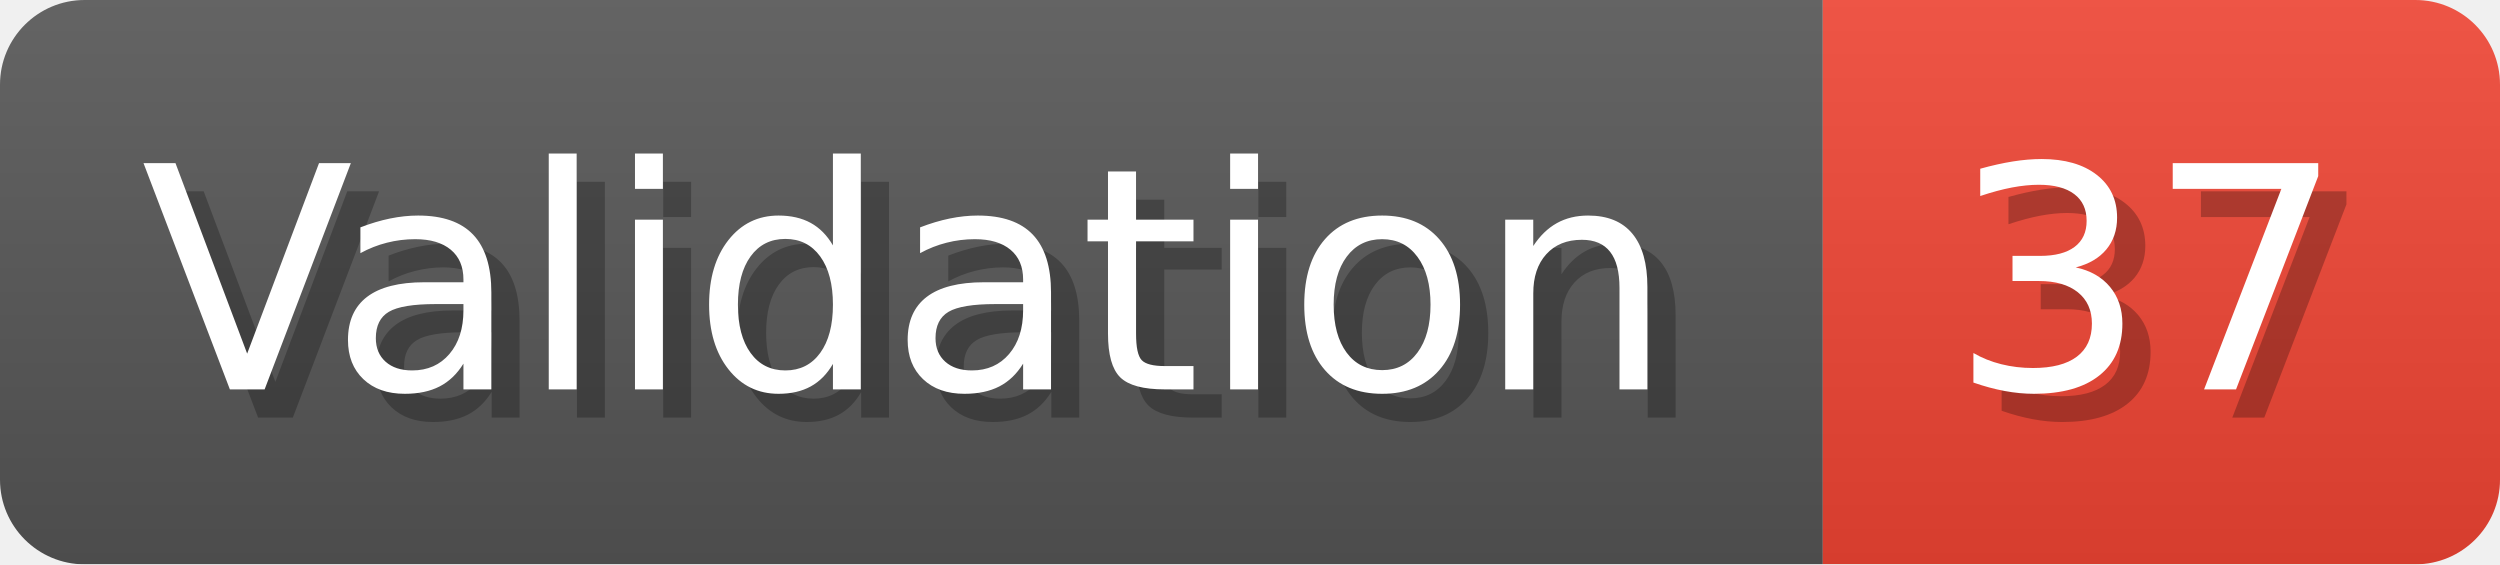
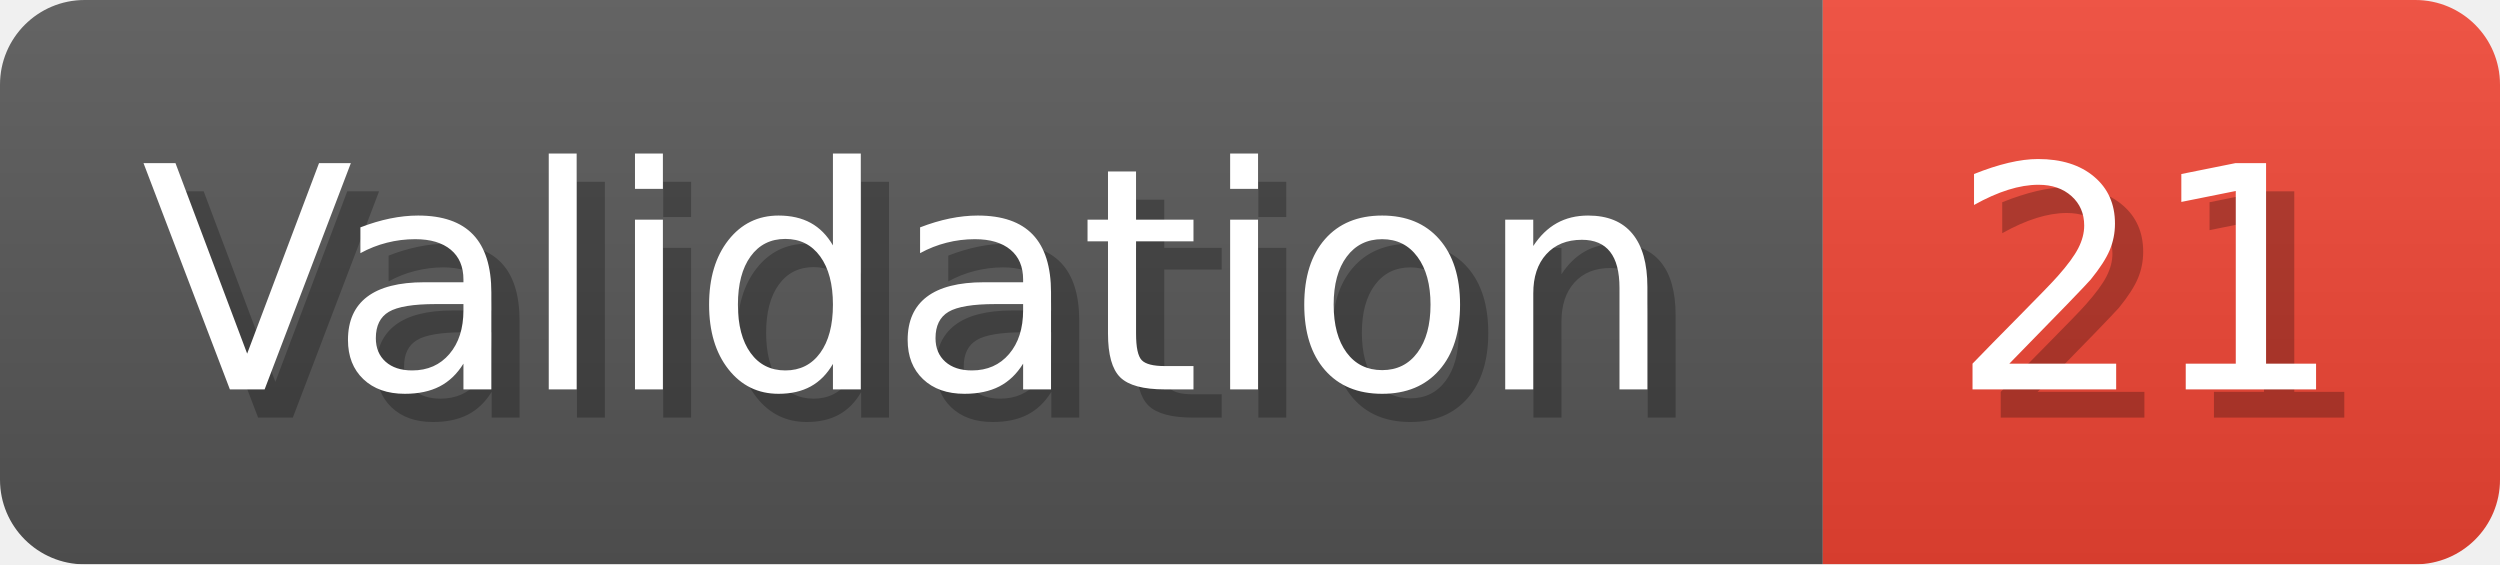
- <svg xmlns="http://www.w3.org/2000/svg" width="88.6" height="20" viewBox="0 0 886 200" role="img" aria-label="Validation: 37">
+ <svg xmlns="http://www.w3.org/2000/svg" width="88.6" height="20" viewBox="0 0 886 200" role="img" aria-label="Validation: 21">
  <linearGradient id="a" x2="0" y2="100%">
    <stop offset="0" stop-opacity=".1" stop-color="#EEE" />
    <stop offset="1" stop-opacity=".1" />
  </linearGradient>
  <mask id="m">
    <rect width="886" height="200" rx="30" fill="#FFF" />
  </mask>
  <g mask="url(#m)">
    <rect width="646" height="200" fill="#555" />
    <rect width="240" height="200" fill="#E43" x="646" />
    <rect width="886" height="200" fill="url(#a)" />
  </g>
  <g aria-hidden="true" fill="#fff" text-anchor="start" font-family="Verdana,DejaVu Sans,sans-serif" font-size="110">
    <text x="60" y="148" textLength="546" fill="#000" opacity="0.25">Validation</text>
    <text x="50" y="138" textLength="546">Validation</text>
-     <text x="701" y="148" textLength="140" fill="#000" opacity="0.25">37</text>
-     <text x="691" y="138" textLength="140">37</text>
+     <text x="701" y="148" textLength="140" fill="#000" opacity="0.25">21</text>
+     <text x="691" y="138" textLength="140">21</text>
  </g>
</svg>
